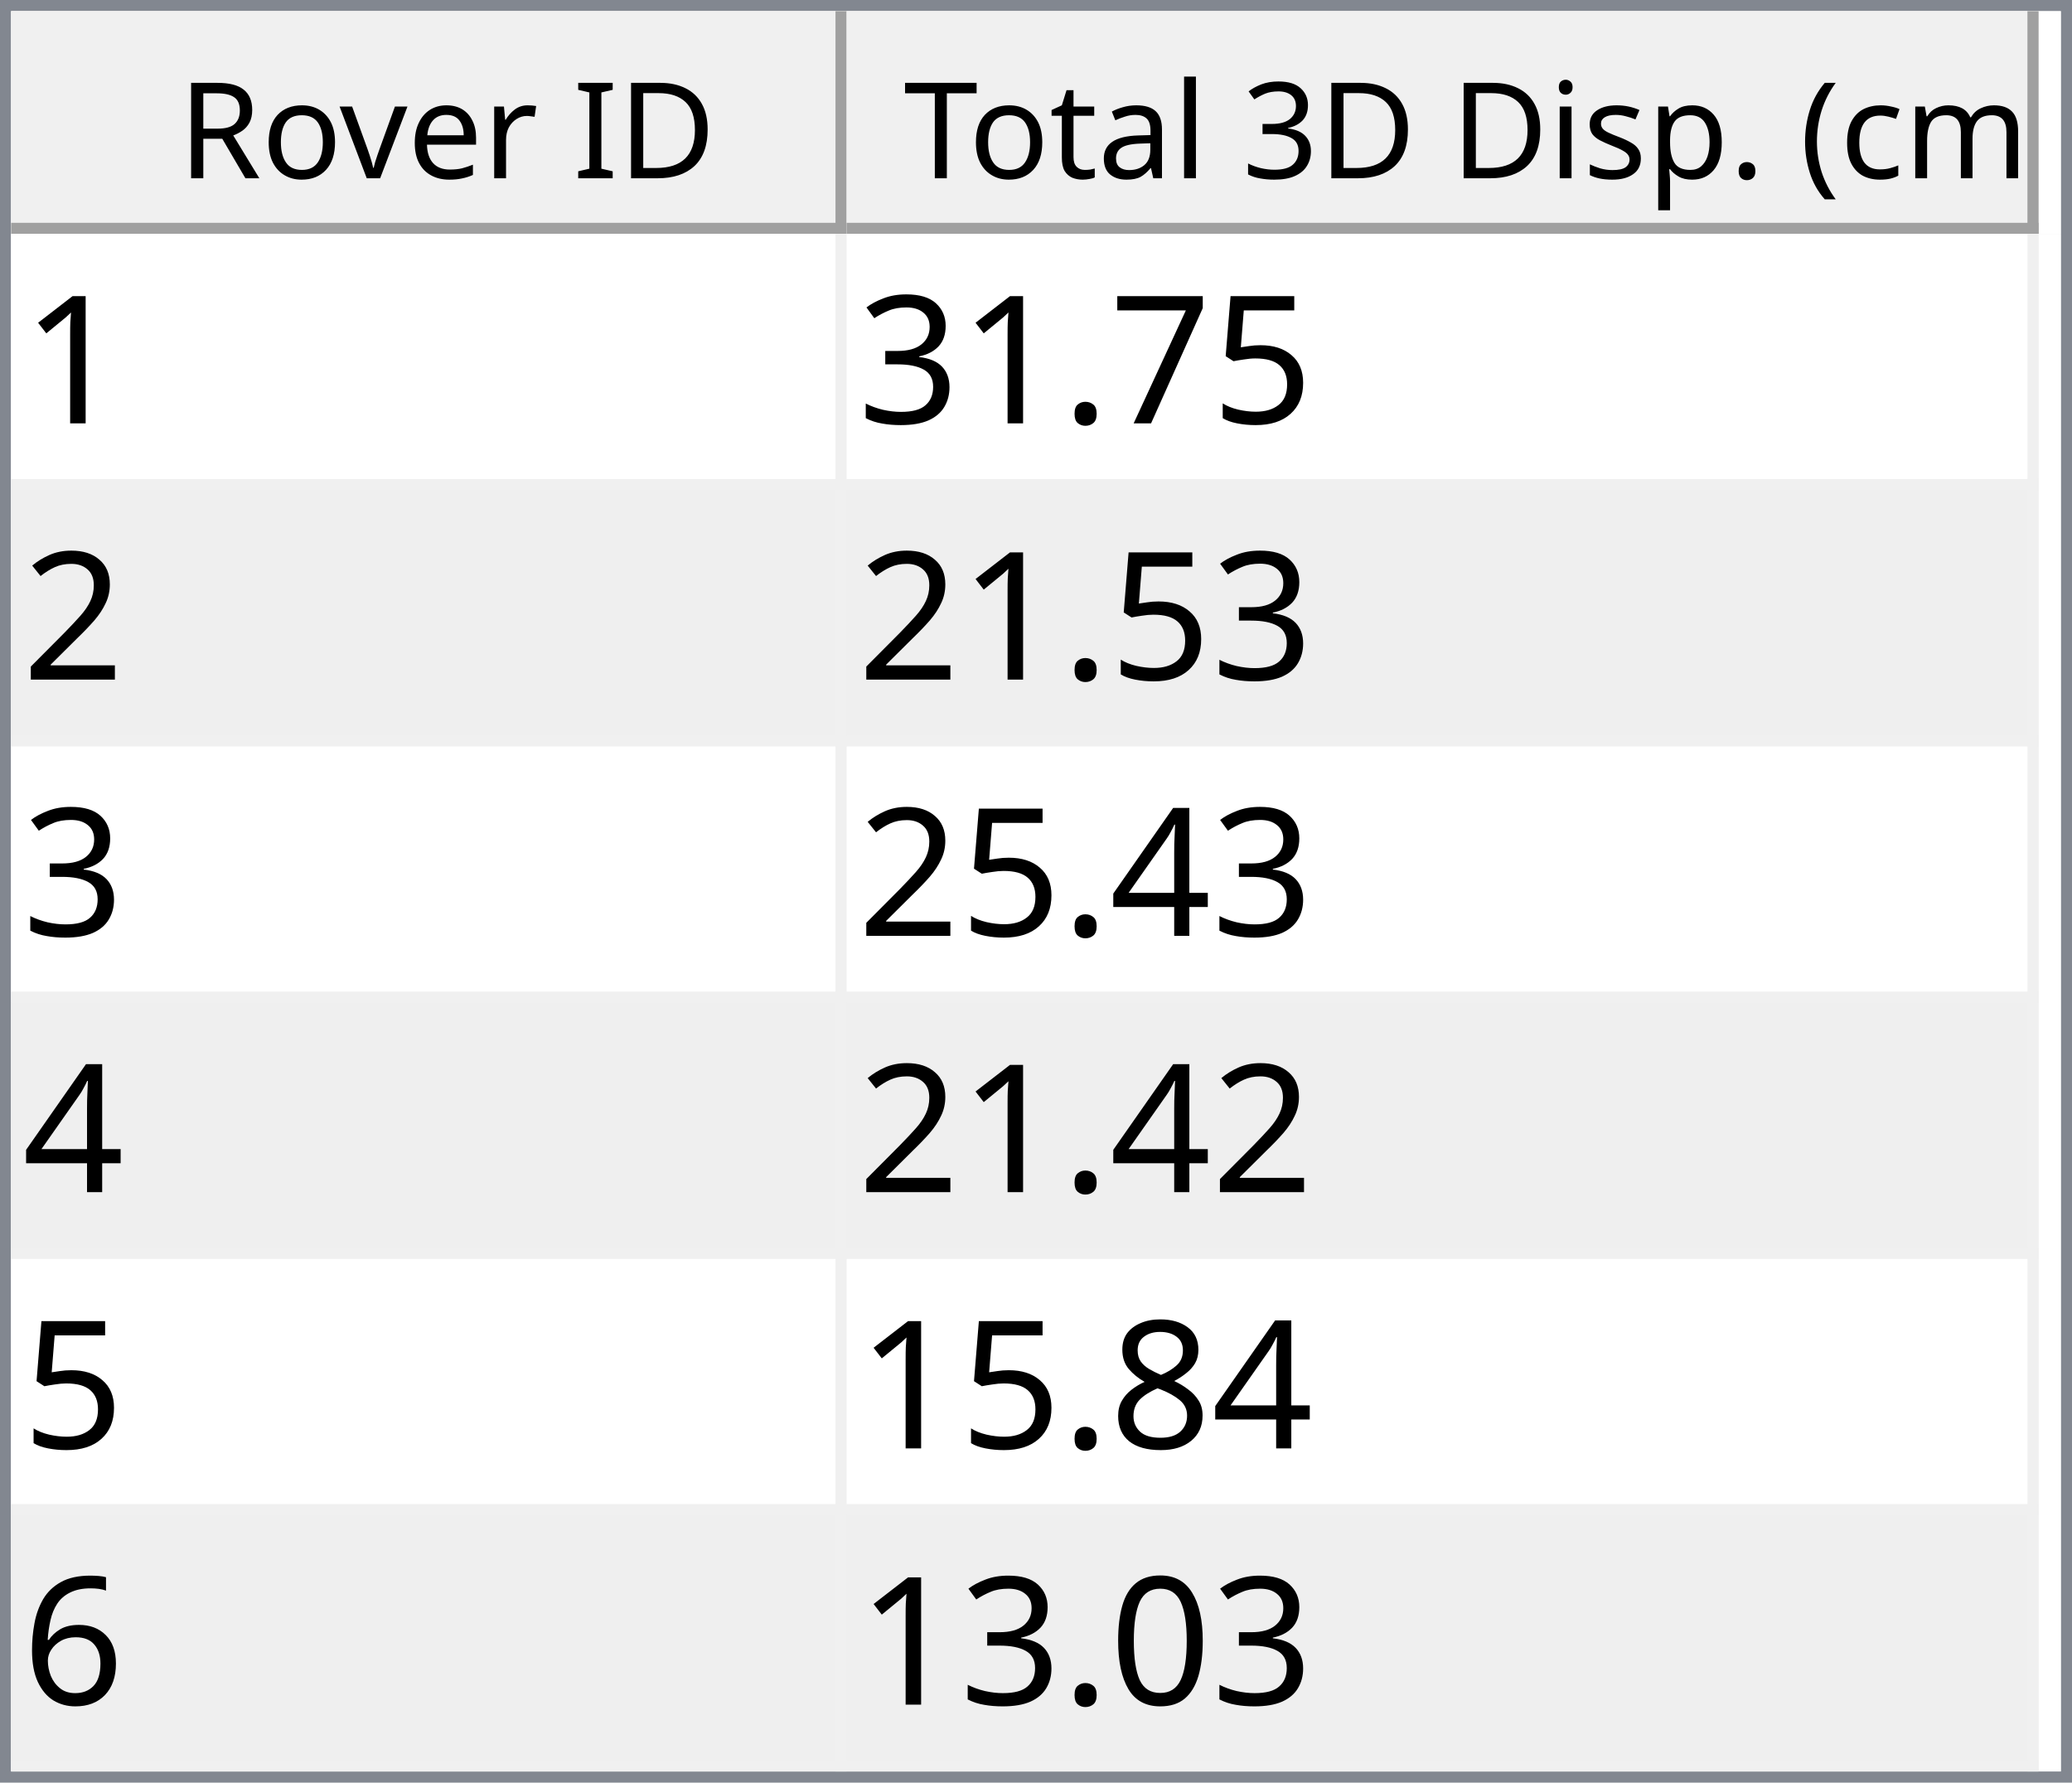
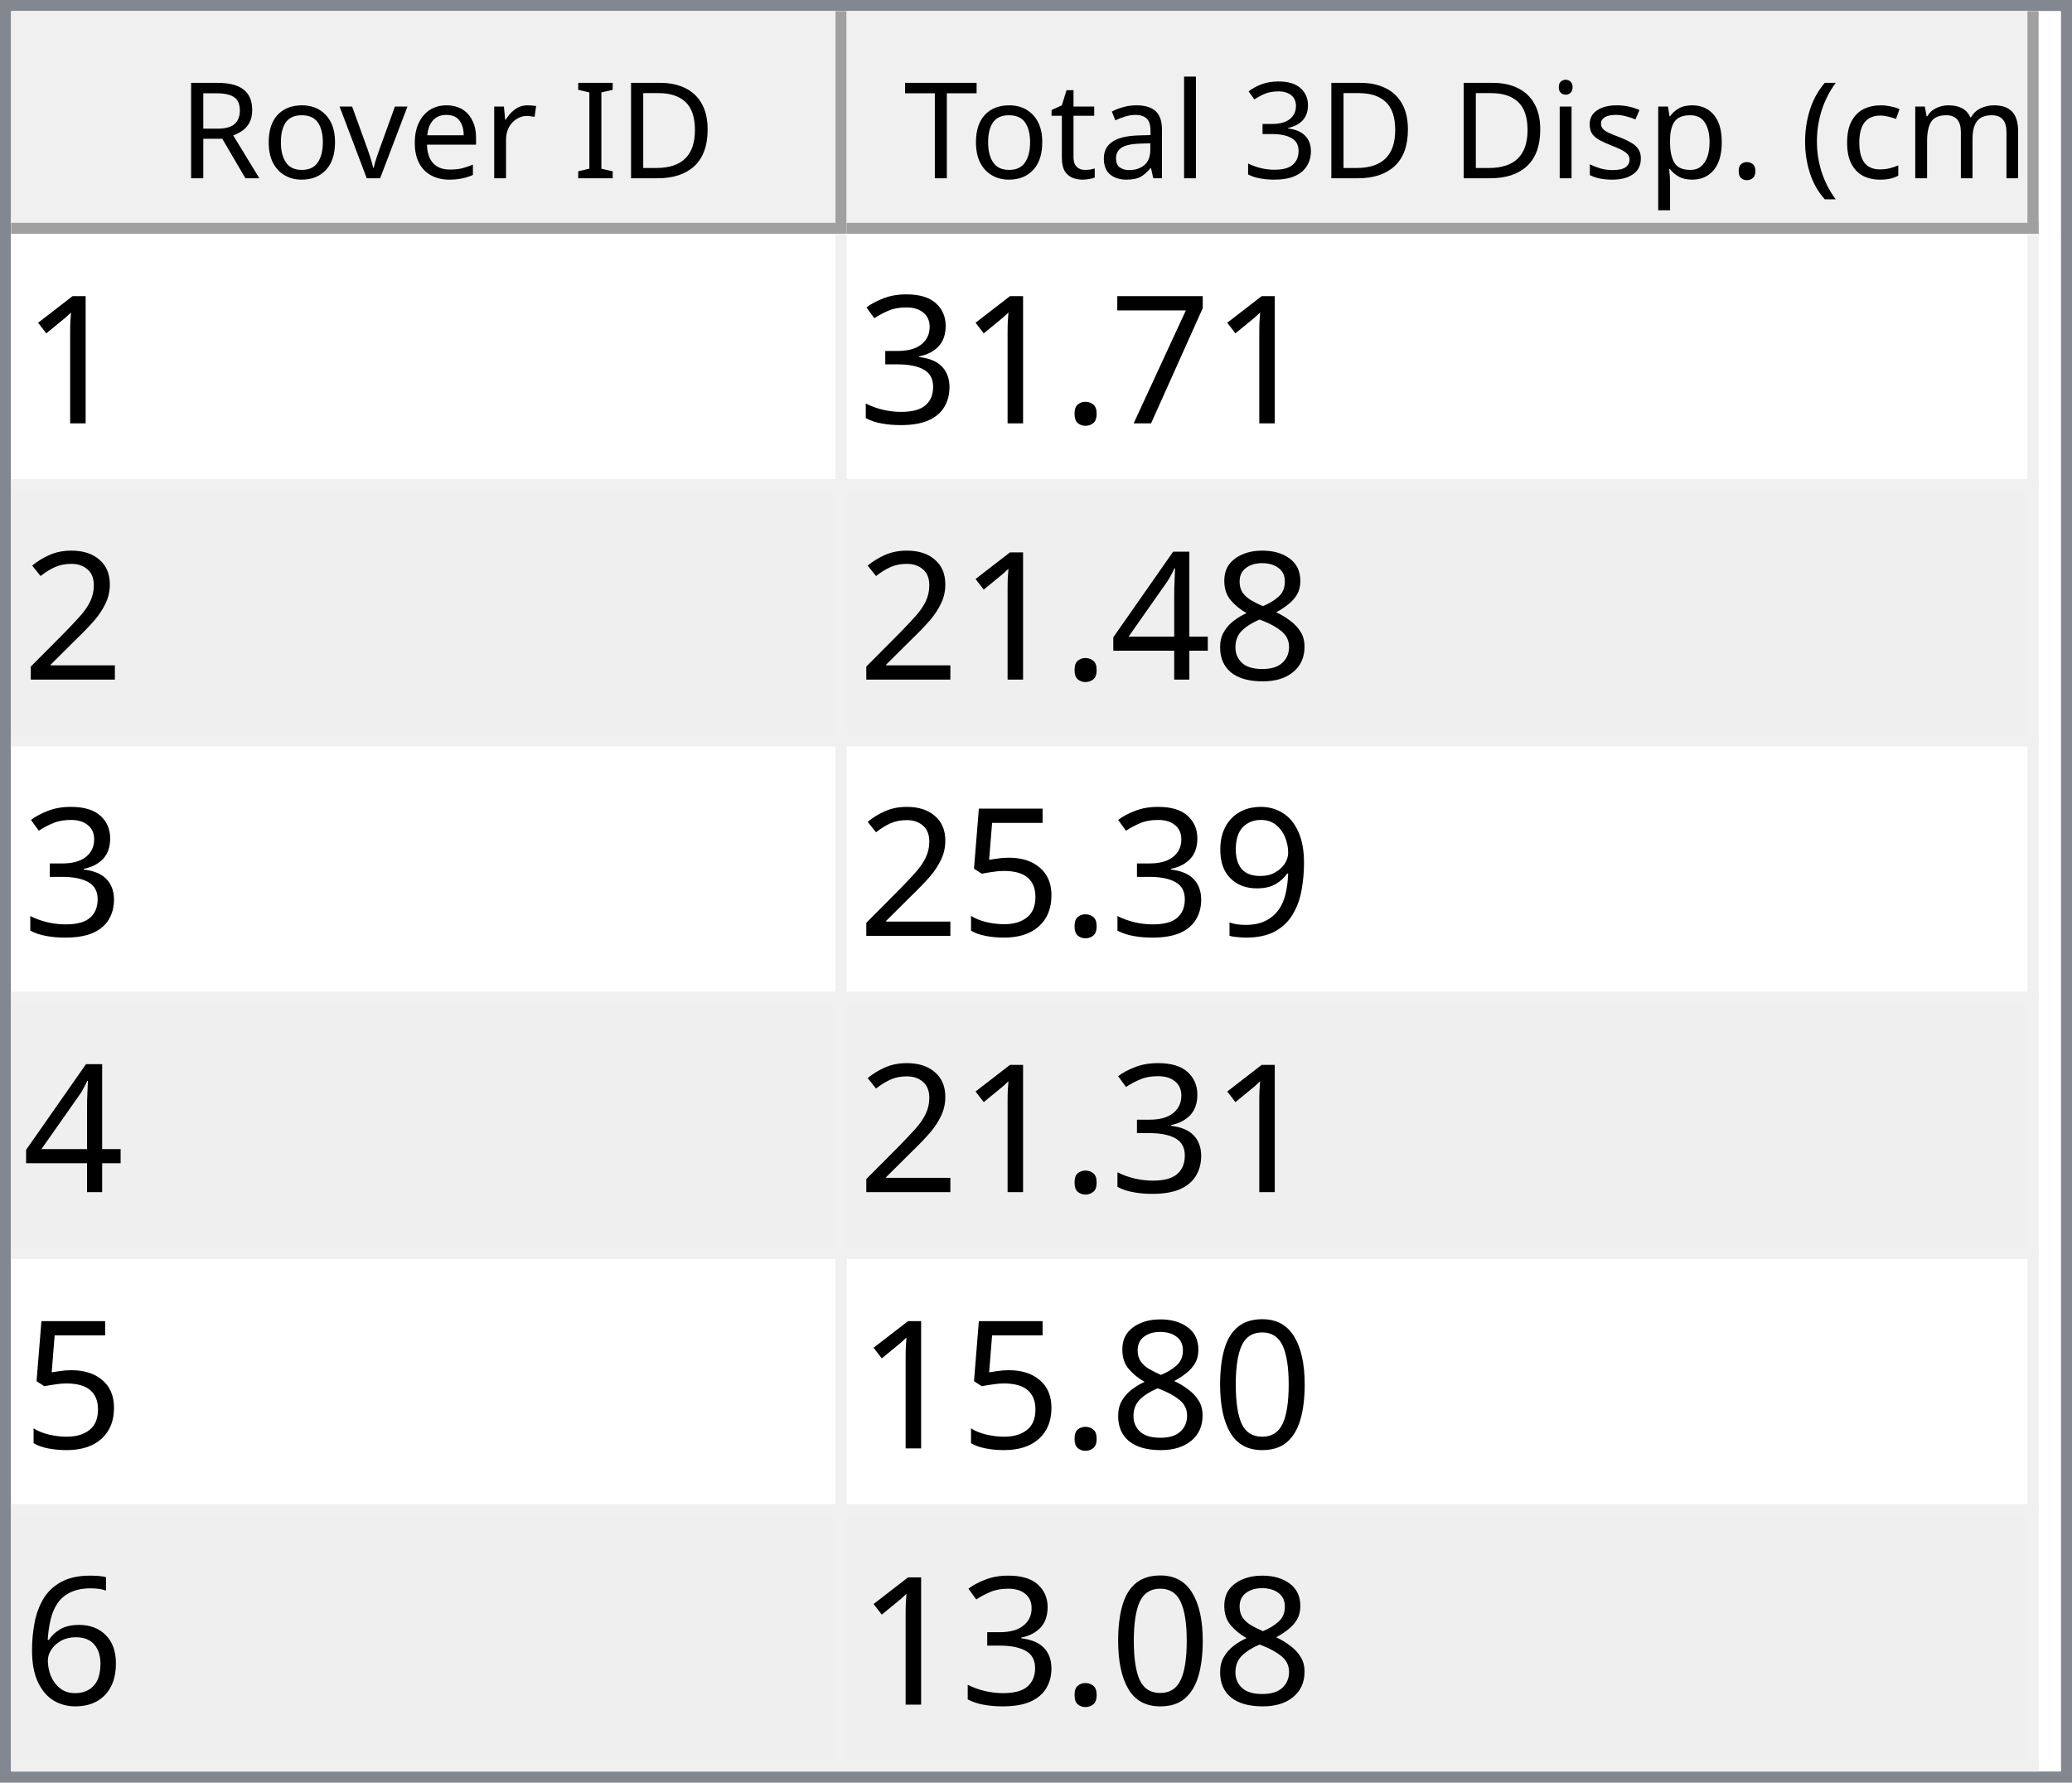
<svg xmlns="http://www.w3.org/2000/svg" style="fill-opacity:1; color-rendering:auto; color-interpolation:auto; text-rendering:auto; stroke:black; stroke-linecap:square; stroke-miterlimit:10; shape-rendering:auto; stroke-opacity:1; fill:black; stroke-dasharray:none; font-weight:normal; stroke-width:1; font-family:'Dialog'; font-style:normal; stroke-linejoin:miter; font-size:12px; stroke-dashoffset:0; image-rendering:auto;" width="186" height="160">
  <defs id="genericDefs" />
  <g>
    <defs id="defs1">
      <clipPath clipPathUnits="userSpaceOnUse" id="clipPath1">
        <path d="M0 0 L186 0 L186 160 L0 160 L0 0 Z" />
      </clipPath>
      <clipPath clipPathUnits="userSpaceOnUse" id="clipPath2">
        <path d="M0 0 L0 160 L186 160 L186 0 Z" />
      </clipPath>
      <clipPath clipPathUnits="userSpaceOnUse" id="clipPath3">
        <path d="M0 0 L0 20 L184 20 L184 0 Z" />
      </clipPath>
      <clipPath clipPathUnits="userSpaceOnUse" id="clipPath4">
        <path d="M0 0 L0 20 L75 20 L75 0 Z" />
      </clipPath>
      <clipPath clipPathUnits="userSpaceOnUse" id="clipPath5">
        <path d="M1 1 L1 19 L74 19 L74 1 Z" />
      </clipPath>
      <clipPath clipPathUnits="userSpaceOnUse" id="clipPath6">
        <path d="M0 0 L0 18 L73 18 L73 0 Z" />
      </clipPath>
      <clipPath clipPathUnits="userSpaceOnUse" id="clipPath7">
        <path d="M-0.5 -0.5 L-0.5 19.5 L74.5 19.5 L74.5 -0.5 Z" />
      </clipPath>
      <clipPath clipPathUnits="userSpaceOnUse" id="clipPath8">
        <path d="M0 0 L0 20 L107 20 L107 0 Z" />
      </clipPath>
      <clipPath clipPathUnits="userSpaceOnUse" id="clipPath9">
        <path d="M1 1 L1 19 L106 19 L106 1 Z" />
      </clipPath>
      <clipPath clipPathUnits="userSpaceOnUse" id="clipPath10">
        <path d="M0 0 L0 18 L105 18 L105 0 Z" />
      </clipPath>
      <clipPath clipPathUnits="userSpaceOnUse" id="clipPath11">
        <path d="M-0.5 -0.5 L-0.5 19.5 L106.5 19.5 L106.5 -0.5 Z" />
      </clipPath>
      <clipPath clipPathUnits="userSpaceOnUse" id="clipPath12">
        <path d="M0 0 L0 138 L184 138 L184 0 Z" />
      </clipPath>
      <clipPath clipPathUnits="userSpaceOnUse" id="clipPath13">
        <path d="M0 0 L0 138 L182 138 L182 0 Z" />
      </clipPath>
      <clipPath clipPathUnits="userSpaceOnUse" id="clipPath14">
        <path d="M-0.5 -0.5 L-0.5 137.5 L181.5 137.5 L181.5 -0.5 Z" />
      </clipPath>
      <clipPath clipPathUnits="userSpaceOnUse" id="clipPath15">
        <path d="M0 0 L0 22 L74 22 L74 0 Z" />
      </clipPath>
      <clipPath clipPathUnits="userSpaceOnUse" id="clipPath16">
        <path d="M0 0 L0 22 L106 22 L106 0 Z" />
      </clipPath>
      <font horiz-adv-x="64.551" id="font1">
        <font-face ascent="107.91" descent="25.098" units-per-em="100" style="font-style:normal; font-family:Segoe UI; font-weight:normal;" />
        <missing-glyph horiz-adv-x="64.551" d="M8.109 0 L8.109 68.266 L56.453 68.266 L56.453 0 L8.109 0 ZM15.328 7.234 L49.219 7.234 L49.219 61.031 L15.328 61.031 L15.328 7.234 Z" />
        <glyph unicode="D" horiz-adv-x="70.117" d="M9.188 0 L9.188 70.016 L28.516 70.016 Q65.531 70.016 65.531 35.891 Q65.531 19.672 55.25 9.836 Q44.969 0 27.734 0 L9.188 0 ZM17.391 62.594 L17.391 7.422 L27.828 7.422 Q41.609 7.422 49.273 14.797 Q56.938 22.172 56.938 35.688 Q56.938 62.594 28.328 62.594 L17.391 62.594 Z" />
        <glyph unicode="I" horiz-adv-x="26.611" d="M17.391 0 L9.188 0 L9.188 70.016 L17.391 70.016 L17.391 0 Z" />
        <glyph unicode=" " horiz-adv-x="27.393" d="" />
        <glyph unicode="r" horiz-adv-x="34.766" d="M34.188 41.891 Q32.078 43.5 28.125 43.5 Q23 43.5 19.555 38.672 Q16.109 33.844 16.109 25.484 L16.109 0 L8.109 0 L8.109 50 L16.109 50 L16.109 39.703 L16.312 39.703 Q18.016 44.969 21.531 47.922 Q25.047 50.875 29.391 50.875 Q32.516 50.875 34.188 50.203 L34.188 41.891 Z" />
        <glyph unicode="e" horiz-adv-x="52.295" d="M48.297 23 L12.984 23 Q13.188 14.656 17.484 10.109 Q21.781 5.562 29.297 5.562 Q37.75 5.562 44.828 11.141 L44.828 3.609 Q38.234 -1.172 27.391 -1.172 Q16.797 -1.172 10.742 5.641 Q4.688 12.453 4.688 24.812 Q4.688 36.469 11.305 43.82 Q17.922 51.172 27.734 51.172 Q37.547 51.172 42.922 44.828 Q48.297 38.484 48.297 27.203 L48.297 23 ZM40.094 29.781 Q40.047 36.719 36.75 40.578 Q33.453 44.438 27.594 44.438 Q21.922 44.438 17.969 40.383 Q14.016 36.328 13.094 29.781 L40.094 29.781 Z" />
        <glyph unicode="v" horiz-adv-x="47.9" d="M47.406 50 L27.484 0 L19.625 0 L0.688 50 L9.469 50 L22.172 13.672 Q23.578 9.672 23.922 6.688 L24.125 6.688 Q24.609 10.453 25.688 13.484 L38.969 50 L47.406 50 Z" />
        <glyph unicode="o" horiz-adv-x="58.594" d="M29 -1.172 Q17.922 -1.172 11.305 5.836 Q4.688 12.844 4.688 24.422 Q4.688 37.016 11.57 44.094 Q18.453 51.172 30.172 51.172 Q41.359 51.172 47.633 44.289 Q53.906 37.406 53.906 25.203 Q53.906 13.234 47.141 6.031 Q40.375 -1.172 29 -1.172 ZM29.594 44.438 Q21.875 44.438 17.383 39.188 Q12.891 33.938 12.891 24.703 Q12.891 15.828 17.43 10.695 Q21.969 5.562 29.594 5.562 Q37.359 5.562 41.531 10.594 Q45.703 15.625 45.703 24.906 Q45.703 34.281 41.531 39.359 Q37.359 44.438 29.594 44.438 Z" />
        <glyph unicode="R" horiz-adv-x="59.814" d="M59.375 0 L49.609 0 L37.891 19.625 Q36.281 22.359 34.766 24.289 Q33.25 26.219 31.664 27.438 Q30.078 28.656 28.25 29.219 Q26.422 29.781 24.125 29.781 L17.391 29.781 L17.391 0 L9.188 0 L9.188 70.016 L30.078 70.016 Q34.672 70.016 38.555 68.867 Q42.438 67.719 45.289 65.375 Q48.141 63.031 49.758 59.547 Q51.375 56.062 51.375 51.375 Q51.375 47.703 50.273 44.656 Q49.172 41.609 47.148 39.211 Q45.125 36.812 42.266 35.133 Q39.406 33.453 35.844 32.516 L35.844 32.328 Q37.594 31.547 38.891 30.547 Q40.188 29.547 41.359 28.18 Q42.531 26.812 43.68 25.078 Q44.828 23.344 46.234 21.047 L59.375 0 ZM17.391 62.594 L17.391 37.203 L28.516 37.203 Q31.594 37.203 34.203 38.133 Q36.812 39.062 38.719 40.797 Q40.625 42.531 41.703 45.047 Q42.781 47.562 42.781 50.688 Q42.781 56.297 39.141 59.445 Q35.5 62.594 28.609 62.594 L17.391 62.594 Z" />
        <glyph unicode=")" horiz-adv-x="30.176" d="M8.297 -15.922 L1.172 -15.922 Q16.406 2.344 16.406 26.812 Q16.406 51.469 1.078 70.016 L8.297 70.016 Q23.531 52.156 23.531 26.703 Q23.531 1.375 8.297 -15.922 Z" />
        <glyph unicode="m" horiz-adv-x="86.133" d="M79.109 0 L71.094 0 L71.094 28.719 Q71.094 37.016 68.531 40.727 Q65.969 44.438 59.906 44.438 Q54.781 44.438 51.195 39.75 Q47.609 35.062 47.609 28.516 L47.609 0 L39.594 0 L39.594 29.688 Q39.594 44.438 28.219 44.438 Q22.953 44.438 19.531 40.016 Q16.109 35.594 16.109 28.516 L16.109 0 L8.109 0 L8.109 50 L16.109 50 L16.109 42.094 L16.312 42.094 Q21.625 51.172 31.844 51.172 Q36.969 51.172 40.773 48.312 Q44.578 45.453 46 40.828 Q51.562 51.172 62.594 51.172 Q79.109 51.172 79.109 30.812 L79.109 0 Z" />
        <glyph unicode="c" horiz-adv-x="46.191" d="M42.188 2.297 Q36.422 -1.172 28.516 -1.172 Q17.828 -1.172 11.258 5.789 Q4.688 12.75 4.688 23.828 Q4.688 36.188 11.766 43.68 Q18.844 51.172 30.672 51.172 Q37.25 51.172 42.281 48.734 L42.281 40.531 Q36.719 44.438 30.375 44.438 Q22.703 44.438 17.797 38.945 Q12.891 33.453 12.891 24.516 Q12.891 15.719 17.508 10.641 Q22.125 5.562 29.891 5.562 Q36.422 5.562 42.188 9.906 L42.188 2.297 Z" />
        <glyph unicode="(" horiz-adv-x="30.176" d="M29.109 -15.922 L21.969 -15.922 Q6.844 1.375 6.844 26.703 Q6.844 52.156 21.969 70.016 L29.203 70.016 Q13.875 51.469 13.875 26.812 Q13.875 2.344 29.109 -15.922 Z" />
        <glyph unicode="." horiz-adv-x="21.68" d="M10.891 -1.078 Q8.641 -1.078 7.055 0.539 Q5.469 2.156 5.469 4.391 Q5.469 6.641 7.055 8.273 Q8.641 9.906 10.891 9.906 Q13.188 9.906 14.797 8.273 Q16.406 6.641 16.406 4.391 Q16.406 2.156 14.797 0.539 Q13.188 -1.078 10.891 -1.078 Z" />
        <glyph unicode="p" horiz-adv-x="58.789" d="M16.312 7.234 L16.109 7.234 L16.109 -23 L8.109 -23 L8.109 50 L16.109 50 L16.109 41.219 L16.312 41.219 Q22.219 51.172 33.594 51.172 Q43.266 51.172 48.688 44.461 Q54.109 37.75 54.109 26.469 Q54.109 13.922 48 6.375 Q41.891 -1.172 31.297 -1.172 Q21.578 -1.172 16.312 7.234 ZM16.109 27.391 L16.109 20.406 Q16.109 14.203 20.141 9.883 Q24.172 5.562 30.375 5.562 Q37.641 5.562 41.773 11.133 Q45.906 16.703 45.906 26.609 Q45.906 34.969 42.047 39.703 Q38.188 44.438 31.594 44.438 Q24.609 44.438 20.359 39.578 Q16.109 34.719 16.109 27.391 Z" />
        <glyph unicode="s" horiz-adv-x="42.432" d="M5.078 1.812 L5.078 10.406 Q11.625 5.562 19.484 5.562 Q30.031 5.562 30.031 12.594 Q30.031 14.594 29.125 15.992 Q28.219 17.391 26.68 18.461 Q25.141 19.531 23.07 20.383 Q21 21.234 18.609 22.172 Q15.281 23.484 12.766 24.828 Q10.25 26.172 8.57 27.859 Q6.891 29.547 6.031 31.695 Q5.172 33.844 5.172 36.719 Q5.172 40.234 6.789 42.945 Q8.406 45.656 11.086 47.484 Q13.766 49.312 17.211 50.242 Q20.656 51.172 24.312 51.172 Q30.812 51.172 35.938 48.922 L35.938 40.828 Q30.422 44.438 23.25 44.438 Q21 44.438 19.195 43.922 Q17.391 43.406 16.094 42.477 Q14.797 41.547 14.086 40.258 Q13.375 38.969 13.375 37.406 Q13.375 35.453 14.086 34.133 Q14.797 32.812 16.164 31.789 Q17.531 30.766 19.484 29.938 Q21.438 29.109 23.922 28.125 Q27.25 26.859 29.883 25.516 Q32.516 24.172 34.375 22.484 Q36.234 20.797 37.234 18.602 Q38.234 16.406 38.234 13.375 Q38.234 9.672 36.602 6.938 Q34.969 4.203 32.234 2.398 Q29.5 0.594 25.93 -0.289 Q22.359 -1.172 18.453 -1.172 Q10.75 -1.172 5.078 1.812 Z" />
        <glyph unicode="i" horiz-adv-x="24.219" d="M12.203 62.703 Q10.062 62.703 8.547 64.164 Q7.031 65.625 7.031 67.875 Q7.031 70.125 8.547 71.609 Q10.062 73.094 12.203 73.094 Q14.406 73.094 15.945 71.609 Q17.484 70.125 17.484 67.875 Q17.484 65.719 15.945 64.211 Q14.406 62.703 12.203 62.703 ZM16.109 0 L8.109 0 L8.109 50 L16.109 50 L16.109 0 Z" />
        <glyph unicode="3" horiz-adv-x="53.906" d="M46.531 19.828 Q46.531 15.094 44.75 11.211 Q42.969 7.328 39.719 4.57 Q36.469 1.812 31.93 0.297 Q27.391 -1.219 21.922 -1.219 Q11.922 -1.219 6 2.594 L6 11.188 Q13.094 5.609 22.219 5.609 Q25.875 5.609 28.828 6.539 Q31.781 7.469 33.906 9.227 Q36.031 10.984 37.18 13.477 Q38.328 15.969 38.328 19.094 Q38.328 32.812 18.797 32.812 L12.984 32.812 L12.984 39.594 L18.5 39.594 Q35.797 39.594 35.797 52.484 Q35.797 64.406 22.609 64.406 Q15.188 64.406 8.688 59.422 L8.688 67.188 Q15.375 71.188 24.609 71.188 Q29 71.188 32.57 69.969 Q36.141 68.75 38.68 66.555 Q41.219 64.359 42.609 61.281 Q44 58.203 44 54.5 Q44 40.672 30.031 36.719 L30.031 36.531 Q33.594 36.141 36.625 34.797 Q39.656 33.453 41.852 31.305 Q44.047 29.156 45.289 26.25 Q46.531 23.344 46.531 19.828 Z" />
        <glyph unicode="l" horiz-adv-x="24.219" d="M16.109 0 L8.109 0 L8.109 74.031 L16.109 74.031 L16.109 0 Z" />
        <glyph unicode="a" horiz-adv-x="50.879" d="M43.891 0 L35.891 0 L35.891 7.812 L35.688 7.812 Q30.469 -1.172 20.312 -1.172 Q12.844 -1.172 8.617 2.781 Q4.391 6.734 4.391 13.281 Q4.391 27.297 20.906 29.594 L35.891 31.688 Q35.891 44.438 25.594 44.438 Q16.547 44.438 9.281 38.281 L9.281 46.484 Q16.656 51.172 26.266 51.172 Q43.891 51.172 43.891 32.516 L43.891 0 ZM35.891 25.297 L23.828 23.641 Q18.266 22.859 15.43 20.875 Q12.594 18.891 12.594 13.875 Q12.594 10.203 15.211 7.883 Q17.828 5.562 22.172 5.562 Q28.125 5.562 32.008 9.742 Q35.891 13.922 35.891 20.312 L35.891 25.297 Z" />
        <glyph unicode="t" horiz-adv-x="33.887" d="M31.297 0.484 Q28.469 -1.078 23.828 -1.078 Q10.688 -1.078 10.688 13.578 L10.688 43.172 L2.094 43.172 L2.094 50 L10.688 50 L10.688 62.203 L18.703 64.797 L18.703 50 L31.297 50 L31.297 43.172 L18.703 43.172 L18.703 14.984 Q18.703 9.969 20.414 7.82 Q22.125 5.672 26.078 5.672 Q29.109 5.672 31.297 7.328 L31.297 0.484 Z" />
        <glyph unicode="T" horiz-adv-x="52.393" d="M50.594 62.594 L30.375 62.594 L30.375 0 L22.172 0 L22.172 62.594 L2 62.594 L2 70.016 L50.594 70.016 L50.594 62.594 Z" />
      </font>
      <font horiz-adv-x="75.0" id="font2">
        <font-face ascent="100.537" descent="21.973" units-per-em="100" style="font-style:normal; font-family:sans-serif; font-weight:normal;" />
        <missing-glyph horiz-adv-x="75.0" d="M12.5 0 L12.5 62.5 L62.5 62.5 L62.5 0 L12.5 0 ZM14.062 1.562 L60.938 1.562 L60.938 60.938 L14.062 60.938 L14.062 1.562 Z" />
        <glyph unicode="1" horiz-adv-x="55.615" d="M37.25 0 L28.469 0 L28.469 56 Q25.297 52.984 20.141 49.953 Q14.984 46.922 10.891 45.406 L10.891 53.906 Q18.266 57.375 23.781 62.305 Q29.297 67.234 31.594 71.875 L37.25 71.875 L37.25 0 Z" />
-         <glyph unicode="5" horiz-adv-x="55.615" d="M4.156 18.75 L13.375 19.531 Q14.406 12.797 18.141 9.398 Q21.875 6 27.156 6 Q33.5 6 37.891 10.789 Q42.281 15.578 42.281 23.484 Q42.281 31 38.062 35.352 Q33.844 39.703 27 39.703 Q22.75 39.703 19.336 37.773 Q15.922 35.844 13.969 32.766 L5.719 33.844 L12.641 70.609 L48.25 70.609 L48.25 62.203 L19.672 62.203 L15.828 42.969 Q22.266 47.469 29.344 47.469 Q38.719 47.469 45.164 40.969 Q51.609 34.469 51.609 24.266 Q51.609 14.547 45.953 7.469 Q39.062 -1.219 27.156 -1.219 Q17.391 -1.219 11.211 4.25 Q5.031 9.719 4.156 18.75 Z" />
        <glyph unicode="7" horiz-adv-x="55.615" d="M4.734 62.203 L4.734 70.656 L51.078 70.656 L51.078 63.812 Q44.234 56.547 37.523 44.484 Q30.812 32.422 27.156 19.672 Q24.516 10.688 23.781 0 L14.75 0 Q14.891 8.453 18.062 20.414 Q21.234 32.375 27.172 43.484 Q33.109 54.594 39.797 62.203 L4.734 62.203 Z" />
        <glyph unicode="." horiz-adv-x="27.783" d="M9.078 0 L9.078 10.016 L19.094 10.016 L19.094 0 L9.078 0 Z" />
        <glyph unicode="3" horiz-adv-x="55.615" d="M4.203 18.891 L12.984 20.062 Q14.5 12.594 18.141 9.297 Q21.781 6 27 6 Q33.203 6 37.477 10.297 Q41.75 14.594 41.75 20.953 Q41.75 27 37.797 30.93 Q33.844 34.859 27.734 34.859 Q25.25 34.859 21.531 33.891 L22.516 41.609 Q23.391 41.5 23.922 41.5 Q29.547 41.5 34.039 44.43 Q38.531 47.359 38.531 53.469 Q38.531 58.297 35.258 61.477 Q31.984 64.656 26.812 64.656 Q21.688 64.656 18.266 61.43 Q14.844 58.203 13.875 51.766 L5.078 53.328 Q6.688 62.156 12.398 67.016 Q18.109 71.875 26.609 71.875 Q32.469 71.875 37.398 69.359 Q42.328 66.844 44.945 62.5 Q47.562 58.156 47.562 53.266 Q47.562 48.641 45.07 44.828 Q42.578 41.016 37.703 38.766 Q44.047 37.312 47.562 32.695 Q51.078 28.078 51.078 21.141 Q51.078 11.766 44.242 5.25 Q37.406 -1.266 26.953 -1.266 Q17.531 -1.266 11.305 4.352 Q5.078 9.969 4.203 18.891 Z" />
        <glyph unicode="2" horiz-adv-x="55.615" d="M50.344 8.453 L50.344 0 L3.031 0 Q2.938 3.172 4.047 6.109 Q5.859 10.938 9.836 15.625 Q13.812 20.312 21.344 26.469 Q33.016 36.031 37.117 41.625 Q41.219 47.219 41.219 52.203 Q41.219 57.422 37.477 61.008 Q33.734 64.594 27.734 64.594 Q21.391 64.594 17.578 60.789 Q13.766 56.984 13.719 50.25 L4.688 51.172 Q5.609 61.281 11.664 66.578 Q17.719 71.875 27.938 71.875 Q38.234 71.875 44.242 66.164 Q50.25 60.453 50.25 52 Q50.25 47.703 48.492 43.555 Q46.734 39.406 42.656 34.812 Q38.578 30.219 29.109 22.219 Q21.188 15.578 18.945 13.211 Q16.703 10.844 15.234 8.453 L50.344 8.453 Z" />
+         <glyph unicode="8" horiz-adv-x="55.615" d="M17.672 38.812 Q12.203 40.828 9.57 44.539 Q6.938 48.25 6.938 53.422 Q6.938 61.234 12.555 66.555 Q18.172 71.875 27.484 71.875 Q36.859 71.875 42.578 66.43 Q48.297 60.984 48.297 53.172 Q48.297 48.188 45.68 44.508 Q43.062 40.828 37.75 38.812 Q44.344 36.672 47.781 31.883 Q51.219 27.094 51.219 20.453 Q51.219 11.281 44.727 5.031 Q38.234 -1.219 27.641 -1.219 Q17.047 -1.219 10.547 5.055 Q4.047 11.328 4.047 20.703 Q4.047 27.688 7.594 32.398 Q11.141 37.109 17.672 38.812 ZM15.922 53.719 Q15.922 48.641 19.195 45.414 Q22.469 42.188 27.688 42.188 Q32.766 42.188 36.016 45.383 Q39.266 48.578 39.266 53.219 Q39.266 58.062 35.914 61.359 Q32.562 64.656 27.594 64.656 Q22.562 64.656 19.242 61.43 Q15.922 58.203 15.922 53.719 ZM13.094 20.656 Q13.094 16.891 14.875 13.375 Q16.656 9.859 20.172 7.93 Q23.688 6 27.734 6 Q34.031 6 38.133 10.055 Q42.234 14.109 42.234 20.359 Q42.234 26.703 38.016 30.859 Q33.797 35.016 27.438 35.016 Q21.234 35.016 17.164 30.914 Q13.094 26.812 13.094 20.656 Z" />
        <glyph unicode="4" horiz-adv-x="55.615" d="M32.328 0 L32.328 17.141 L1.266 17.141 L1.266 25.203 L33.938 71.578 L41.109 71.578 L41.109 25.203 L50.781 25.203 L50.781 17.141 L41.109 17.141 L41.109 0 L32.328 0 ZM32.328 25.203 L32.328 57.469 L9.906 25.203 L32.328 25.203 Z" />
-         <glyph unicode="8" horiz-adv-x="55.615" d="M17.672 38.812 Q12.203 40.828 9.57 44.539 Q6.938 48.25 6.938 53.422 Q6.938 61.234 12.555 66.555 Q18.172 71.875 27.484 71.875 Q36.859 71.875 42.578 66.43 Q48.297 60.984 48.297 53.172 Q48.297 48.188 45.68 44.508 Q43.062 40.828 37.75 38.812 Q44.344 36.672 47.781 31.883 Q51.219 27.094 51.219 20.453 Q51.219 11.281 44.727 5.031 Q38.234 -1.219 27.641 -1.219 Q17.047 -1.219 10.547 5.055 Q4.047 11.328 4.047 20.703 Q4.047 27.688 7.594 32.398 Q11.141 37.109 17.672 38.812 ZM15.922 53.719 Q15.922 48.641 19.195 45.414 Q22.469 42.188 27.688 42.188 Q32.766 42.188 36.016 45.383 Q39.266 48.578 39.266 53.219 Q39.266 58.062 35.914 61.359 Q32.562 64.656 27.594 64.656 Q22.562 64.656 19.242 61.43 Q15.922 58.203 15.922 53.719 ZM13.094 20.656 Q13.094 16.891 14.875 13.375 Q16.656 9.859 20.172 7.93 Q23.688 6 27.734 6 Q34.031 6 38.133 10.055 Q42.234 14.109 42.234 20.359 Q42.234 26.703 38.016 30.859 Q33.797 35.016 27.438 35.016 Q21.234 35.016 17.164 30.914 Q13.094 26.812 13.094 20.656 Z" />
+         <glyph unicode="9" horiz-adv-x="55.615" d="M5.469 16.547 L13.922 17.328 Q14.984 11.375 18.016 8.688 Q21.047 6 25.781 6 Q29.828 6 32.883 7.859 Q35.938 9.719 37.891 12.82 Q39.844 15.922 41.164 21.195 Q42.484 26.469 42.484 31.938 Q42.484 32.516 42.438 33.688 Q39.797 29.5 35.234 26.883 Q30.672 24.266 25.344 24.266 Q16.453 24.266 10.305 30.711 Q4.156 37.156 4.156 47.703 Q4.156 58.594 10.578 65.234 Q17 71.875 26.656 71.875 Q33.641 71.875 39.43 68.117 Q45.219 64.359 48.219 57.398 Q51.219 50.438 51.219 37.25 Q51.219 23.531 48.242 15.406 Q45.266 7.281 39.383 3.031 Q33.5 -1.219 25.594 -1.219 Q17.188 -1.219 11.867 3.445 Q6.547 8.109 5.469 16.547 ZM41.453 48.141 Q41.453 55.719 37.43 60.156 Q33.406 64.594 27.734 64.594 Q21.875 64.594 17.531 59.812 Q13.188 55.031 13.188 47.406 Q13.188 40.578 17.312 36.305 Q21.438 32.031 27.484 32.031 Q33.594 32.031 37.523 36.305 Q41.453 40.578 41.453 48.141 Z" />
+         <glyph unicode="5" horiz-adv-x="55.615" d="M4.156 18.75 L13.375 19.531 Q14.406 12.797 18.141 9.398 Q21.875 6 27.156 6 Q33.5 6 37.891 10.789 Q42.281 15.578 42.281 23.484 Q42.281 31 38.062 35.352 Q33.844 39.703 27 39.703 Q22.75 39.703 19.336 37.773 Q15.922 35.844 13.969 32.766 L5.719 33.844 L12.641 70.609 L48.25 70.609 L48.25 62.203 L19.672 62.203 L15.828 42.969 Q22.266 47.469 29.344 47.469 Q38.719 47.469 45.164 40.969 Q51.609 34.469 51.609 24.266 Q51.609 14.547 45.953 7.469 Q39.062 -1.219 27.156 -1.219 Q17.391 -1.219 11.211 4.25 Q5.031 9.719 4.156 18.75 Z" />
+         <glyph unicode="0" horiz-adv-x="55.615" d="M4.156 35.297 Q4.156 48 6.766 55.742 Q9.375 63.484 14.523 67.68 Q19.672 71.875 27.484 71.875 Q33.25 71.875 37.594 69.555 Q41.938 67.234 44.773 62.867 Q47.609 58.5 49.219 52.227 Q50.828 45.953 50.828 35.297 Q50.828 22.703 48.242 14.969 Q45.656 7.234 40.508 3.008 Q35.359 -1.219 27.484 -1.219 Q17.141 -1.219 11.234 6.203 Q4.156 15.141 4.156 35.297 ZM13.188 35.297 Q13.188 17.672 17.312 11.836 Q21.438 6 27.484 6 Q33.547 6 37.672 11.859 Q41.797 17.719 41.797 35.297 Q41.797 52.984 37.672 58.789 Q33.547 64.594 27.391 64.594 Q21.344 64.594 17.719 59.469 Q13.188 52.938 13.188 35.297 Z" />
        <glyph unicode="6" horiz-adv-x="55.615" d="M49.75 54.047 L41.016 53.375 Q39.844 58.547 37.703 60.891 Q34.125 64.656 28.906 64.656 Q24.703 64.656 21.531 62.312 Q17.391 59.281 14.992 53.469 Q12.594 47.656 12.5 36.922 Q15.672 41.75 20.266 44.094 Q24.859 46.438 29.891 46.438 Q38.672 46.438 44.852 39.969 Q51.031 33.5 51.031 23.25 Q51.031 16.5 48.125 10.719 Q45.219 4.938 40.141 1.859 Q35.062 -1.219 28.609 -1.219 Q17.625 -1.219 10.695 6.859 Q3.766 14.938 3.766 33.5 Q3.766 54.25 11.422 63.672 Q18.109 71.875 29.438 71.875 Q37.891 71.875 43.289 67.141 Q48.688 62.406 49.75 54.047 ZM13.875 23.188 Q13.875 18.656 15.797 14.508 Q17.719 10.359 21.188 8.18 Q24.656 6 28.469 6 Q34.031 6 38.039 10.492 Q42.047 14.984 42.047 22.703 Q42.047 30.125 38.086 34.398 Q34.125 38.672 28.125 38.672 Q22.172 38.672 18.023 34.398 Q13.875 30.125 13.875 23.188 Z" />
-         <glyph unicode="0" horiz-adv-x="55.615" d="M4.156 35.297 Q4.156 48 6.766 55.742 Q9.375 63.484 14.523 67.68 Q19.672 71.875 27.484 71.875 Q33.25 71.875 37.594 69.555 Q41.938 67.234 44.773 62.867 Q47.609 58.5 49.219 52.227 Q50.828 45.953 50.828 35.297 Q50.828 22.703 48.242 14.969 Q45.656 7.234 40.508 3.008 Q35.359 -1.219 27.484 -1.219 Q17.141 -1.219 11.234 6.203 Q4.156 15.141 4.156 35.297 ZM13.188 35.297 Q13.188 17.672 17.312 11.836 Q21.438 6 27.484 6 Q33.547 6 37.672 11.859 Q41.797 17.719 41.797 35.297 Q41.797 52.984 37.672 58.789 Q33.547 64.594 27.391 64.594 Q21.344 64.594 17.719 59.469 Q13.188 52.938 13.188 35.297 Z" />
      </font>
    </defs>
    <g style="fill:white; stroke:white;">
      <rect x="0" y="0" width="186" style="clip-path:url(#clipPath1); stroke:none;" height="160" />
    </g>
    <g style="fill:white; text-rendering:optimizeSpeed; color-rendering:optimizeSpeed; image-rendering:optimizeSpeed; shape-rendering:crispEdges; stroke:white; color-interpolation:sRGB;">
      <rect x="0" width="186" height="160" y="0" style="stroke:none;" />
      <path style="stroke:none;" d="M0 160 L186 160 L186 0 L0 0 Z" />
    </g>
    <g style="fill:rgb(240,240,240); font-family:'Segoe UI'; stroke:rgb(240,240,240);">
      <rect x="0" y="0" width="186" style="clip-path:url(#clipPath2); stroke:none;" height="160" />
    </g>
    <g style="fill:rgb(130,135,144); font-family:'Segoe UI'; stroke:rgb(130,135,144);">
      <path d="M0 0 L186 0 L186 160 L0 160 L0 0 ZM1 1 L185 1 L185 159 L1 159 L1 1 Z" style="fill-rule:evenodd; clip-path:url(#clipPath2); stroke:none;" />
    </g>
    <g style="fill:white; font-family:'Segoe UI'; stroke:white;" transform="translate(1,1)">
      <rect x="0" y="0" width="184" style="clip-path:url(#clipPath3); stroke:none;" height="20" />
    </g>
    <g style="fill:rgb(240,240,240); font-family:'Segoe UI'; stroke:rgb(240,240,240);" transform="translate(1,1)">
      <rect x="0" y="0" width="75" style="clip-path:url(#clipPath4); stroke:none;" height="20" />
    </g>
    <g style="font-family:'Segoe UI';" transform="translate(2,2)">
      <text x="14" xml:space="preserve" y="14" style="clip-path:url(#clipPath6); stroke:none;">Rover ID</text>
    </g>
    <g style="fill:rgb(160,160,160); font-family:'Segoe UI'; stroke:rgb(160,160,160); stroke-linejoin:bevel;" transform="translate(1.5,1.5)">
      <line x1="74" x2="74" y1="0" style="fill:none; clip-path:url(#clipPath7);" y2="19" />
    </g>
    <g style="fill:rgb(160,160,160); font-family:'Segoe UI'; stroke:rgb(160,160,160); stroke-linejoin:bevel;" transform="matrix(1,0,0,1,1,1) translate(0.5,0.5)">
      <line x1="0" x2="74" y1="19" style="fill:none; clip-path:url(#clipPath7);" y2="19" />
    </g>
    <g style="fill:rgb(240,240,240); font-family:'Segoe UI'; stroke:rgb(240,240,240);" transform="translate(76,1)">
      <rect x="0" y="0" width="107" style="clip-path:url(#clipPath8); stroke:none;" height="20" />
    </g>
    <g style="font-family:'Segoe UI';" transform="translate(77,2)">
      <text x="1" xml:space="preserve" y="14" style="clip-path:url(#clipPath10); stroke:none;"> Total 3D Disp. (cm)</text>
    </g>
    <g style="fill:rgb(160,160,160); font-family:'Segoe UI'; stroke:rgb(160,160,160); stroke-linejoin:bevel;" transform="translate(76.5,1.5)">
      <line x1="106" x2="106" y1="0" style="fill:none; clip-path:url(#clipPath11);" y2="19" />
    </g>
    <g style="fill:rgb(160,160,160); font-family:'Segoe UI'; stroke:rgb(160,160,160); stroke-linejoin:bevel;" transform="matrix(1,0,0,1,76,1) translate(0.5,0.5)">
      <line x1="0" x2="106" y1="19" style="fill:none; clip-path:url(#clipPath11);" y2="19" />
    </g>
    <g style="fill:white; font-family:'Segoe UI'; stroke:white;" transform="translate(1,21)">
      <rect x="0" y="0" width="184" style="clip-path:url(#clipPath12); stroke:none;" height="138" />
    </g>
    <g style="fill:rgb(240,240,240); font-size:16px; font-family:sans-serif; stroke:rgb(240,240,240);" transform="translate(1,21)">
      <rect x="0" y="0" width="182" style="clip-path:url(#clipPath13); stroke:none;" height="138" />
      <line transform="translate(0.5,0.5)" x1="0" x2="181" y1="22" style="clip-path:url(#clipPath14); fill:none; stroke-linejoin:bevel;" y2="22" />
    </g>
    <g transform="matrix(1,0,0,1,1,21) translate(0.5,0.5)" style="fill:rgb(240,240,240); font-size:16px; font-family:sans-serif; stroke:rgb(240,240,240); stroke-linejoin:bevel;">
      <line x1="0" x2="181" y1="45" style="fill:none; clip-path:url(#clipPath14);" y2="45" />
    </g>
    <g transform="matrix(1,0,0,1,1,21) translate(0.5,0.5)" style="fill:rgb(240,240,240); font-size:16px; font-family:sans-serif; stroke:rgb(240,240,240); stroke-linejoin:bevel;">
      <line x1="0" x2="181" y1="68" style="fill:none; clip-path:url(#clipPath14);" y2="68" />
    </g>
    <g transform="matrix(1,0,0,1,1,21) translate(0.5,0.5)" style="fill:rgb(240,240,240); font-size:16px; font-family:sans-serif; stroke:rgb(240,240,240); stroke-linejoin:bevel;">
      <line x1="0" x2="181" y1="91" style="fill:none; clip-path:url(#clipPath14);" y2="91" />
    </g>
    <g transform="matrix(1,0,0,1,1,21) translate(0.5,0.5)" style="fill:rgb(240,240,240); font-size:16px; font-family:sans-serif; stroke:rgb(240,240,240); stroke-linejoin:bevel;">
      <line x1="0" x2="181" y1="114" style="fill:none; clip-path:url(#clipPath14);" y2="114" />
    </g>
    <g transform="matrix(1,0,0,1,1,21) translate(0.5,0.5)" style="fill:rgb(240,240,240); font-size:16px; font-family:sans-serif; stroke:rgb(240,240,240); stroke-linejoin:bevel;">
      <line x1="0" x2="181" y1="137" style="fill:none; clip-path:url(#clipPath14);" y2="137" />
    </g>
    <g transform="matrix(1,0,0,1,1,21) translate(0.5,0.5)" style="fill:rgb(240,240,240); font-size:16px; font-family:sans-serif; stroke:rgb(240,240,240); stroke-linejoin:bevel;">
      <line x1="74" x2="74" y1="0" style="fill:none; clip-path:url(#clipPath14);" y2="137" />
    </g>
    <g transform="matrix(1,0,0,1,1,21) translate(0.5,0.5)" style="fill:rgb(240,240,240); font-size:16px; font-family:sans-serif; stroke:rgb(240,240,240); stroke-linejoin:bevel;">
      <line x1="181" x2="181" y1="0" style="fill:none; clip-path:url(#clipPath14);" y2="137" />
    </g>
    <g style="fill:white; font-size:16px; font-family:sans-serif; stroke:white;" transform="matrix(1,0,0,1,1,21)">
      <rect x="0" y="0" width="74" style="clip-path:url(#clipPath15); stroke:none;" height="22" />
      <text x="1" y="17" style="fill:black; clip-path:url(#clipPath15); stroke:none;" xml:space="preserve">1</text>
    </g>
    <g style="fill:white; font-size:16px; font-family:sans-serif; stroke:white;" transform="matrix(1,0,0,1,1,21) translate(75,0)">
      <rect x="0" y="0" width="106" style="clip-path:url(#clipPath16); stroke:none;" height="22" />
-       <text x="1" y="17" style="fill:black; clip-path:url(#clipPath16); stroke:none;" xml:space="preserve">31.75</text>
+       <text x="1" y="17" style="fill:black; clip-path:url(#clipPath16); stroke:none;" xml:space="preserve">31.71</text>
    </g>
    <g style="fill:rgb(239,239,239); font-size:16px; font-family:sans-serif; stroke:rgb(239,239,239);" transform="matrix(1,0,0,1,1,21) translate(0,23)">
      <rect x="0" y="0" width="74" style="clip-path:url(#clipPath15); stroke:none;" height="22" />
      <text x="1" y="17" style="fill:black; clip-path:url(#clipPath15); stroke:none;" xml:space="preserve">2</text>
    </g>
    <g style="fill:rgb(239,239,239); font-size:16px; font-family:sans-serif; stroke:rgb(239,239,239);" transform="matrix(1,0,0,1,1,21) translate(75,23)">
      <rect x="0" y="0" width="106" style="clip-path:url(#clipPath16); stroke:none;" height="22" />
-       <text x="1" y="17" style="fill:black; clip-path:url(#clipPath16); stroke:none;" xml:space="preserve">21.53</text>
+       <text x="1" y="17" style="fill:black; clip-path:url(#clipPath16); stroke:none;" xml:space="preserve">21.48</text>
    </g>
    <g style="fill:white; font-size:16px; font-family:sans-serif; stroke:white;" transform="matrix(1,0,0,1,1,21) translate(0,46)">
      <rect x="0" y="0" width="74" style="clip-path:url(#clipPath15); stroke:none;" height="22" />
      <text x="1" y="17" style="fill:black; clip-path:url(#clipPath15); stroke:none;" xml:space="preserve">3</text>
    </g>
    <g style="fill:white; font-size:16px; font-family:sans-serif; stroke:white;" transform="matrix(1,0,0,1,1,21) translate(75,46)">
      <rect x="0" y="0" width="106" style="clip-path:url(#clipPath16); stroke:none;" height="22" />
-       <text x="1" y="17" style="fill:black; clip-path:url(#clipPath16); stroke:none;" xml:space="preserve">25.43</text>
+       <text x="1" y="17" style="fill:black; clip-path:url(#clipPath16); stroke:none;" xml:space="preserve">25.39</text>
    </g>
    <g style="fill:rgb(239,239,239); font-size:16px; font-family:sans-serif; stroke:rgb(239,239,239);" transform="matrix(1,0,0,1,1,21) translate(0,69)">
      <rect x="0" y="0" width="74" style="clip-path:url(#clipPath15); stroke:none;" height="22" />
      <text x="1" y="17" style="fill:black; clip-path:url(#clipPath15); stroke:none;" xml:space="preserve">4</text>
    </g>
    <g style="fill:rgb(239,239,239); font-size:16px; font-family:sans-serif; stroke:rgb(239,239,239);" transform="matrix(1,0,0,1,1,21) translate(75,69)">
      <rect x="0" y="0" width="106" style="clip-path:url(#clipPath16); stroke:none;" height="22" />
-       <text x="1" y="17" style="fill:black; clip-path:url(#clipPath16); stroke:none;" xml:space="preserve">21.42</text>
+       <text x="1" y="17" style="fill:black; clip-path:url(#clipPath16); stroke:none;" xml:space="preserve">21.31</text>
    </g>
    <g style="fill:white; font-size:16px; font-family:sans-serif; stroke:white;" transform="matrix(1,0,0,1,1,21) translate(0,92)">
      <rect x="0" y="0" width="74" style="clip-path:url(#clipPath15); stroke:none;" height="22" />
      <text x="1" y="17" style="fill:black; clip-path:url(#clipPath15); stroke:none;" xml:space="preserve">5</text>
    </g>
    <g style="fill:white; font-size:16px; font-family:sans-serif; stroke:white;" transform="matrix(1,0,0,1,1,21) translate(75,92)">
      <rect x="0" y="0" width="106" style="clip-path:url(#clipPath16); stroke:none;" height="22" />
-       <text x="1" y="17" style="fill:black; clip-path:url(#clipPath16); stroke:none;" xml:space="preserve">15.84</text>
+       <text x="1" y="17" style="fill:black; clip-path:url(#clipPath16); stroke:none;" xml:space="preserve">15.80</text>
    </g>
    <g style="fill:rgb(239,239,239); font-size:16px; font-family:sans-serif; stroke:rgb(239,239,239);" transform="matrix(1,0,0,1,1,21) translate(0,115)">
      <rect x="0" y="0" width="74" style="clip-path:url(#clipPath15); stroke:none;" height="22" />
      <text x="1" y="17" style="fill:black; clip-path:url(#clipPath15); stroke:none;" xml:space="preserve">6</text>
    </g>
    <g style="fill:rgb(239,239,239); font-size:16px; font-family:sans-serif; stroke:rgb(239,239,239);" transform="matrix(1,0,0,1,1,21) translate(75,115)">
      <rect x="0" y="0" width="106" style="clip-path:url(#clipPath16); stroke:none;" height="22" />
-       <text x="1" y="17" style="fill:black; clip-path:url(#clipPath16); stroke:none;" xml:space="preserve">13.03</text>
+       <text x="1" y="17" style="fill:black; clip-path:url(#clipPath16); stroke:none;" xml:space="preserve">13.08</text>
    </g>
  </g>
</svg>
